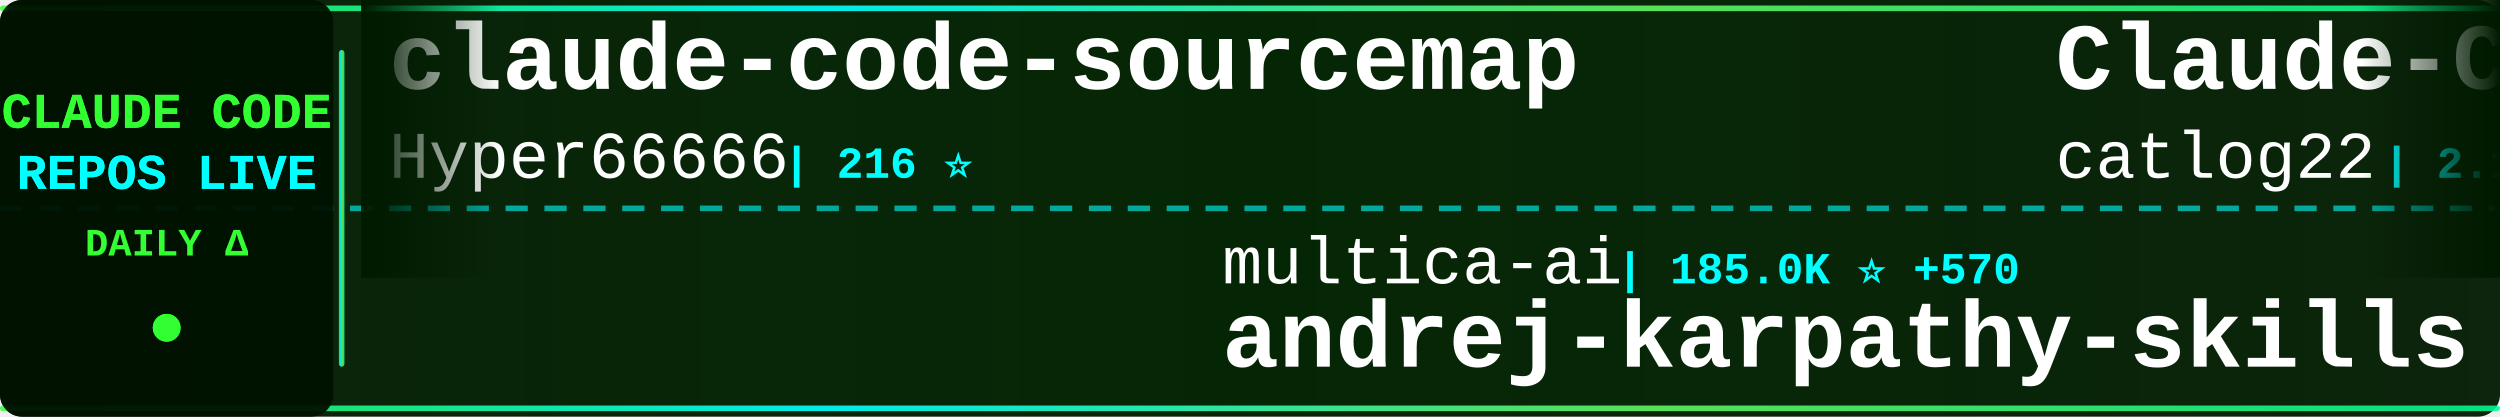
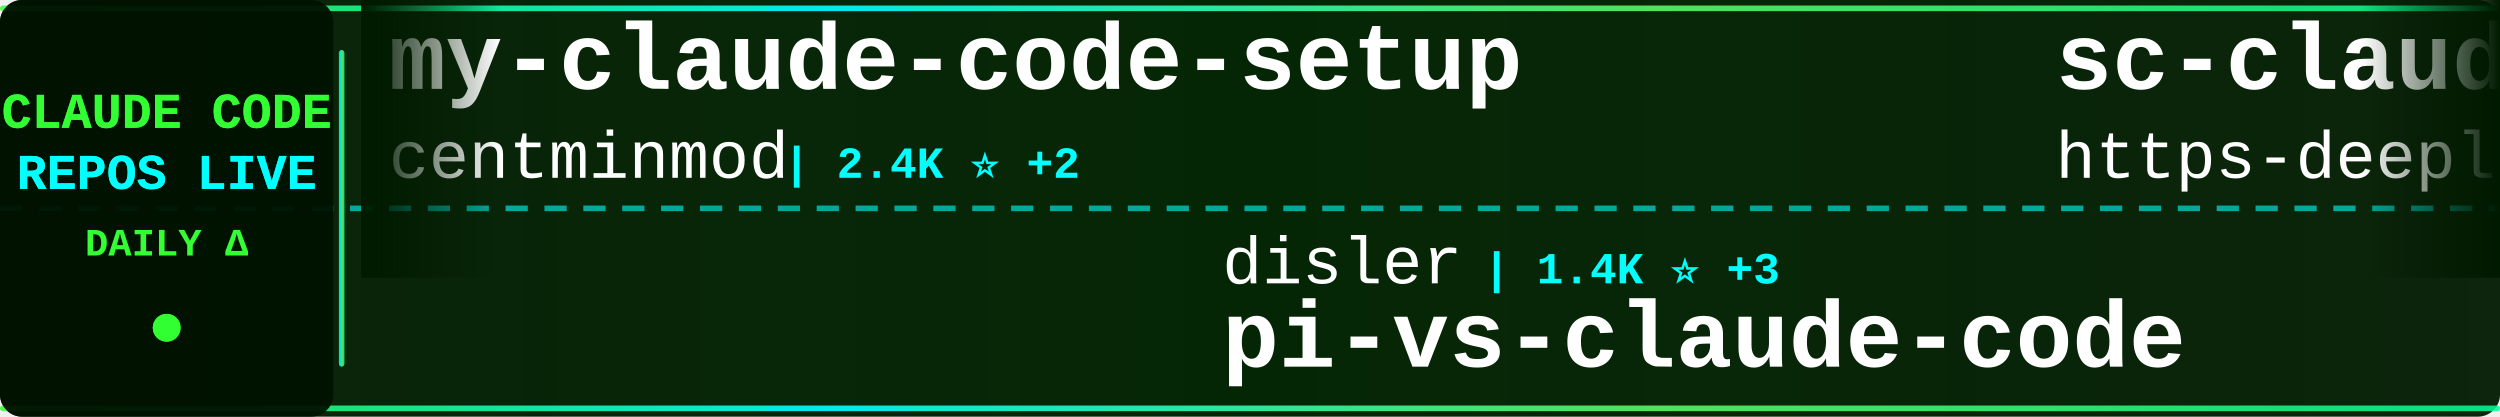
<svg xmlns="http://www.w3.org/2000/svg" width="900" height="150">
  <defs>
    <linearGradient id="tickerBg" x1="0%" y1="0%" x2="100%" y2="0%">
      <stop offset="0%" style="stop-color:#001a00;stop-opacity:0.95" />
      <stop offset="50%" style="stop-color:#002200;stop-opacity:0.98" />
      <stop offset="100%" style="stop-color:#001a00;stop-opacity:0.95" />
    </linearGradient>
    <linearGradient id="borderGrad" x1="0%" y1="0%" x2="100%" y2="0%">
      <stop offset="0%" style="stop-color:#33ff33;stop-opacity:0.85">
        <animate attributeName="stop-opacity" values="0.85;1;0.85" dur="2s" repeatCount="indefinite" />
      </stop>
      <stop offset="33%" style="stop-color:#00ffff;stop-opacity:0.9">
        <animate attributeName="stop-opacity" values="0.9;1;0.9" dur="2.2s" repeatCount="indefinite" />
      </stop>
      <stop offset="66%" style="stop-color:#66ff66;stop-opacity:0.85">
        <animate attributeName="stop-opacity" values="0.85;1;0.85" dur="1.8s" repeatCount="indefinite" />
      </stop>
      <stop offset="100%" style="stop-color:#00ff99;stop-opacity:0.85">
        <animate attributeName="stop-opacity" values="0.85;1;0.85" dur="2s" repeatCount="indefinite" />
      </stop>
    </linearGradient>
    <filter id="textGlow">
      <feGaussianBlur stdDeviation="0.1" result="coloredBlur" />
      <feMerge>
        <feMergeNode in="coloredBlur" />
        <feMergeNode in="SourceGraphic" />
      </feMerge>
    </filter>
    <filter id="metricGlow">
      <feGaussianBlur stdDeviation="0.2" result="coloredBlur" />
      <feMerge>
        <feMergeNode in="coloredBlur" />
        <feMergeNode in="SourceGraphic" />
      </feMerge>
    </filter>
    <linearGradient id="leftFade" x1="0%" y1="0%" x2="100%" y2="0%">
      <stop offset="0%" style="stop-color:#001a00;stop-opacity:1" />
      <stop offset="100%" style="stop-color:#001a00;stop-opacity:0" />
    </linearGradient>
    <linearGradient id="rightFade" x1="0%" y1="0%" x2="100%" y2="0%">
      <stop offset="0%" style="stop-color:#001a00;stop-opacity:0" />
      <stop offset="100%" style="stop-color:#001a00;stop-opacity:1" />
    </linearGradient>
  </defs>
  <rect width="900" height="150" fill="url(#tickerBg)" rx="8" />
  <rect x="0" y="2" width="900" height="2" fill="url(#borderGrad)" rx="1" />
  <rect x="0" y="146" width="900" height="2" fill="url(#borderGrad)" rx="1" />
  <line x1="0" y1="75" x2="900" y2="75" stroke="#00ffff" stroke-width="2" stroke-dasharray="8 6" opacity="0.6" />
  <rect x="0" y="0" width="120" height="150" fill="#001100" opacity="0.95" rx="8" />
  <text x="60" y="46" font-family="'Courier New', monospace" font-size="18" font-weight="bold" fill="#33ff33" text-anchor="middle" filter="url(#textGlow)">
    CLAUDE CODE
  </text>
  <text x="60" y="68" font-family="'Courier New', monospace" font-size="18" font-weight="bold" fill="#00ffff" text-anchor="middle" filter="url(#textGlow)">
    REPOS LIVE
  </text>
  <text x="60" y="92" font-family="'Courier New', monospace" font-size="14" font-weight="bold" fill="#33ff33" text-anchor="middle">
    DAILY Δ
  </text>
  <circle cx="60" cy="118" r="5" fill="#33ff33" filter="url(#metricGlow)">
    <animate attributeName="r" values="4;6;4" dur="1.5s" repeatCount="indefinite" />
    <animate attributeName="opacity" values="0.6;1;0.6" dur="1.5s" repeatCount="indefinite" />
  </circle>
  <rect x="122" y="18" width="2" height="114" fill="url(#borderGrad)" rx="1" />
  <clipPath id="tickerClip">
    <rect x="130" y="0" width="770" height="150" />
  </clipPath>
  <g clip-path="url(#tickerClip)">
    <g id="tickerItems">
      <animateTransform attributeName="transform" attributeType="XML" type="translate" from="0 0" to="-3000 0" dur="54s" repeatCount="indefinite" />
      <g transform="translate(0, 0)">
-         <text x="140" y="32" font-family="'Courier New', monospace" font-size="34" font-weight="bold" fill="#ffffff">claude-code-sourcemap</text>
-         <text x="140" y="64" font-family="'Courier New', monospace" font-size="24" font-weight="normal" fill="#ffffff" opacity="1.0">Hyper66666</text>
-         <text x="282" y="64" font-family="'Courier New', monospace" font-size="16" font-weight="bold" fill="#00ffff"> | 216 ⭐</text>
+         <text x="140" y="32" font-family="'Courier New', monospace" font-size="34" font-weight="bold" fill="#ffffff">my-claude-code-setup</text>
+         <text x="140" y="64" font-family="'Courier New', monospace" font-size="24" font-weight="normal" fill="#ffffff" opacity="1.0">centminmod</text>
+         <text x="282" y="64" font-family="'Courier New', monospace" font-size="16" font-weight="bold" fill="#00ffff"> | 2.4K ⭐ +2</text>
      </g>
      <g transform="translate(300, 0)">
-         <text x="140" y="102" font-family="'Courier New', monospace" font-size="24" font-weight="normal" fill="#ffffff" opacity="1.0">multica-ai</text>
-         <text x="282" y="102" font-family="'Courier New', monospace" font-size="16" font-weight="bold" fill="#00ffff"> | 185.0K ⭐ +570</text>
-         <text x="140" y="132" font-family="'Courier New', monospace" font-size="34" font-weight="bold" fill="#ffffff">andrej-karpathy-skills</text>
+         <text x="140" y="102" font-family="'Courier New', monospace" font-size="24" font-weight="normal" fill="#ffffff" opacity="1.0">disler</text>
+         <text x="234" y="102" font-family="'Courier New', monospace" font-size="16" font-weight="bold" fill="#00ffff"> | 1.4K ⭐ +3</text>
+         <text x="140" y="132" font-family="'Courier New', monospace" font-size="34" font-weight="bold" fill="#ffffff">pi-vs-claude-code</text>
      </g>
      <g transform="translate(600, 0)">
-         <text x="140" y="32" font-family="'Courier New', monospace" font-size="34" font-weight="bold" fill="#ffffff">Claude-Code-Workflow</text>
-         <text x="140" y="64" font-family="'Courier New', monospace" font-size="24" font-weight="normal" fill="#ffffff" opacity="1.0">catlog22</text>
-         <text x="258" y="64" font-family="'Courier New', monospace" font-size="16" font-weight="bold" fill="#00ffff"> | 2.1K ⭐ +4</text>
+         <text x="140" y="32" font-family="'Courier New', monospace" font-size="34" font-weight="bold" fill="#ffffff">sc-claude-code-files</text>
+         <text x="140" y="64" font-family="'Courier New', monospace" font-size="24" font-weight="normal" fill="#ffffff" opacity="1.0">https-deeplearning-ai</text>
+         <text x="414" y="64" font-family="'Courier New', monospace" font-size="16" font-weight="bold" fill="#00ffff"> | 535 ⭐</text>
      </g>
      <g transform="translate(900, 0)">
-         <text x="140" y="102" font-family="'Courier New', monospace" font-size="24" font-weight="normal" fill="#ffffff" opacity="1.0">kodu-ai</text>
-         <text x="246" y="102" font-family="'Courier New', monospace" font-size="16" font-weight="bold" fill="#00ffff"> | 5.3K ⭐</text>
-         <text x="140" y="132" font-family="'Courier New', monospace" font-size="34" font-weight="bold" fill="#ffffff">claude-coder</text>
+         <text x="140" y="102" font-family="'Courier New', monospace" font-size="24" font-weight="normal" fill="#ffffff" opacity="1.0">1rgs</text>
+         <text x="210" y="102" font-family="'Courier New', monospace" font-size="16" font-weight="bold" fill="#00ffff"> | 3.7K ⭐ +3</text>
+         <text x="140" y="132" font-family="'Courier New', monospace" font-size="34" font-weight="bold" fill="#ffffff">claude-code-proxy</text>
      </g>
      <g transform="translate(1200, 0)">
-         <text x="140" y="32" font-family="'Courier New', monospace" font-size="34" font-weight="bold" fill="#ffffff">claude-code-analysis</text>
-         <text x="140" y="64" font-family="'Courier New', monospace" font-size="24" font-weight="normal" fill="#ffffff" opacity="1.0">liuup</text>
-         <text x="222" y="64" font-family="'Courier New', monospace" font-size="16" font-weight="bold" fill="#00ffff"> | 3.4K ⭐ +18</text>
+         <text x="140" y="32" font-family="'Courier New', monospace" font-size="34" font-weight="bold" fill="#ffffff">claude-code-source</text>
+         <text x="140" y="64" font-family="'Courier New', monospace" font-size="24" font-weight="normal" fill="#ffffff" opacity="1.0">JrCx7scC</text>
+         <text x="258" y="64" font-family="'Courier New', monospace" font-size="16" font-weight="bold" fill="#00ffff"> | 371 ⭐</text>
      </g>
      <g transform="translate(1500, 0)">
-         <text x="140" y="102" font-family="'Courier New', monospace" font-size="24" font-weight="normal" fill="#ffffff" opacity="1.0">nicedreamzapp</text>
-         <text x="318" y="102" font-family="'Courier New', monospace" font-size="16" font-weight="bold" fill="#00ffff"> | 2.9K ⭐ +3</text>
-         <text x="140" y="132" font-family="'Courier New', monospace" font-size="34" font-weight="bold" fill="#ffffff">claude-code-local</text>
+         <text x="140" y="102" font-family="'Courier New', monospace" font-size="24" font-weight="normal" fill="#ffffff" opacity="1.0">ghuntley</text>
+         <text x="258" y="102" font-family="'Courier New', monospace" font-size="16" font-weight="bold" fill="#00ffff"> | 986 ⭐</text>
+         <text x="140" y="132" font-family="'Courier New', monospace" font-size="34" font-weight="bold" fill="#ffffff">claude-code-source-code-...</text>
      </g>
      <g transform="translate(1800, 0)">
-         <text x="140" y="32" font-family="'Courier New', monospace" font-size="34" font-weight="bold" fill="#ffffff">skills</text>
-         <text x="140" y="64" font-family="'Courier New', monospace" font-size="24" font-weight="normal" fill="#ffffff" opacity="1.0">anthropics</text>
-         <text x="282" y="64" font-family="'Courier New', monospace" font-size="16" font-weight="bold" fill="#00ffff"> | 156.9K ⭐ +367</text>
+         <text x="140" y="32" font-family="'Courier New', monospace" font-size="34" font-weight="bold" fill="#ffffff">ClaudeCodeAgents</text>
+         <text x="140" y="64" font-family="'Courier New', monospace" font-size="24" font-weight="normal" fill="#ffffff" opacity="1.0">darcyegb</text>
+         <text x="258" y="64" font-family="'Courier New', monospace" font-size="16" font-weight="bold" fill="#00ffff"> | 738 ⭐ +1</text>
      </g>
      <g transform="translate(2100, 0)">
-         <text x="140" y="102" font-family="'Courier New', monospace" font-size="24" font-weight="normal" fill="#ffffff" opacity="1.0">hangsman</text>
-         <text x="258" y="102" font-family="'Courier New', monospace" font-size="16" font-weight="bold" fill="#00ffff"> | 787 ⭐</text>
-         <text x="140" y="132" font-family="'Courier New', monospace" font-size="34" font-weight="bold" fill="#ffffff">claude-code-source</text>
+         <text x="140" y="102" font-family="'Courier New', monospace" font-size="24" font-weight="normal" fill="#ffffff" opacity="1.0">disler</text>
+         <text x="234" y="102" font-family="'Courier New', monospace" font-size="16" font-weight="bold" fill="#00ffff"> | 3.8K ⭐ +8</text>
+         <text x="140" y="132" font-family="'Courier New', monospace" font-size="34" font-weight="bold" fill="#ffffff">claude-code-hooks-master...</text>
      </g>
      <g transform="translate(2400, 0)">
-         <text x="140" y="32" font-family="'Courier New', monospace" font-size="34" font-weight="bold" fill="#ffffff">claude-code-source-build</text>
-         <text x="140" y="64" font-family="'Courier New', monospace" font-size="24" font-weight="normal" fill="#ffffff" opacity="1.0">andrew-kramer-inno</text>
-         <text x="378" y="64" font-family="'Courier New', monospace" font-size="16" font-weight="bold" fill="#00ffff"> | 591 ⭐ +2</text>
+         <text x="140" y="32" font-family="'Courier New', monospace" font-size="34" font-weight="bold" fill="#ffffff">how-claude-code-works</text>
+         <text x="140" y="64" font-family="'Courier New', monospace" font-size="24" font-weight="normal" fill="#ffffff" opacity="1.0">Windy3f3f3f3f</text>
+         <text x="318" y="64" font-family="'Courier New', monospace" font-size="16" font-weight="bold" fill="#00ffff"> | 2.9K ⭐ +102</text>
      </g>
      <g transform="translate(2700, 0)">
-         <text x="140" y="102" font-family="'Courier New', monospace" font-size="24" font-weight="normal" fill="#ffffff" opacity="1.0">AICoderTudou</text>
-         <text x="306" y="102" font-family="'Courier New', monospace" font-size="16" font-weight="bold" fill="#00ffff"> | 498 ⭐</text>
-         <text x="140" y="132" font-family="'Courier New', monospace" font-size="34" font-weight="bold" fill="#ffffff">claude-code-tudou</text>
+         <text x="140" y="102" font-family="'Courier New', monospace" font-size="24" font-weight="normal" fill="#ffffff" opacity="1.0">wanshuiyin</text>
+         <text x="282" y="102" font-family="'Courier New', monospace" font-size="16" font-weight="bold" fill="#00ffff"> | 12.8K ⭐ +48</text>
+         <text x="140" y="132" font-family="'Courier New', monospace" font-size="34" font-weight="bold" fill="#ffffff">Auto-claude-code-researc...</text>
      </g>
      <g transform="translate(3000, 0)">
-         <text x="140" y="32" font-family="'Courier New', monospace" font-size="34" font-weight="bold" fill="#ffffff">claude-code-sourcemap</text>
-         <text x="140" y="64" font-family="'Courier New', monospace" font-size="24" font-weight="normal" fill="#ffffff" opacity="1.0">Hyper66666</text>
-         <text x="282" y="64" font-family="'Courier New', monospace" font-size="16" font-weight="bold" fill="#00ffff"> | 216 ⭐</text>
+         <text x="140" y="32" font-family="'Courier New', monospace" font-size="34" font-weight="bold" fill="#ffffff">my-claude-code-setup</text>
+         <text x="140" y="64" font-family="'Courier New', monospace" font-size="24" font-weight="normal" fill="#ffffff" opacity="1.0">centminmod</text>
+         <text x="282" y="64" font-family="'Courier New', monospace" font-size="16" font-weight="bold" fill="#00ffff"> | 2.4K ⭐ +2</text>
      </g>
      <g transform="translate(3300, 0)">
-         <text x="140" y="102" font-family="'Courier New', monospace" font-size="24" font-weight="normal" fill="#ffffff" opacity="1.0">multica-ai</text>
-         <text x="282" y="102" font-family="'Courier New', monospace" font-size="16" font-weight="bold" fill="#00ffff"> | 185.0K ⭐ +570</text>
-         <text x="140" y="132" font-family="'Courier New', monospace" font-size="34" font-weight="bold" fill="#ffffff">andrej-karpathy-skills</text>
+         <text x="140" y="102" font-family="'Courier New', monospace" font-size="24" font-weight="normal" fill="#ffffff" opacity="1.0">disler</text>
+         <text x="234" y="102" font-family="'Courier New', monospace" font-size="16" font-weight="bold" fill="#00ffff"> | 1.4K ⭐ +3</text>
+         <text x="140" y="132" font-family="'Courier New', monospace" font-size="34" font-weight="bold" fill="#ffffff">pi-vs-claude-code</text>
      </g>
      <g transform="translate(3600, 0)">
-         <text x="140" y="32" font-family="'Courier New', monospace" font-size="34" font-weight="bold" fill="#ffffff">Claude-Code-Workflow</text>
-         <text x="140" y="64" font-family="'Courier New', monospace" font-size="24" font-weight="normal" fill="#ffffff" opacity="1.0">catlog22</text>
-         <text x="258" y="64" font-family="'Courier New', monospace" font-size="16" font-weight="bold" fill="#00ffff"> | 2.1K ⭐ +4</text>
+         <text x="140" y="32" font-family="'Courier New', monospace" font-size="34" font-weight="bold" fill="#ffffff">sc-claude-code-files</text>
+         <text x="140" y="64" font-family="'Courier New', monospace" font-size="24" font-weight="normal" fill="#ffffff" opacity="1.0">https-deeplearning-ai</text>
+         <text x="414" y="64" font-family="'Courier New', monospace" font-size="16" font-weight="bold" fill="#00ffff"> | 535 ⭐</text>
      </g>
      <g transform="translate(3900, 0)">
-         <text x="140" y="102" font-family="'Courier New', monospace" font-size="24" font-weight="normal" fill="#ffffff" opacity="1.0">kodu-ai</text>
-         <text x="246" y="102" font-family="'Courier New', monospace" font-size="16" font-weight="bold" fill="#00ffff"> | 5.3K ⭐</text>
-         <text x="140" y="132" font-family="'Courier New', monospace" font-size="34" font-weight="bold" fill="#ffffff">claude-coder</text>
+         <text x="140" y="102" font-family="'Courier New', monospace" font-size="24" font-weight="normal" fill="#ffffff" opacity="1.0">1rgs</text>
+         <text x="210" y="102" font-family="'Courier New', monospace" font-size="16" font-weight="bold" fill="#00ffff"> | 3.7K ⭐ +3</text>
+         <text x="140" y="132" font-family="'Courier New', monospace" font-size="34" font-weight="bold" fill="#ffffff">claude-code-proxy</text>
      </g>
    </g>
  </g>
  <rect x="130" y="0" width="50" height="100" fill="url(#leftFade)" />
  <rect x="850" y="0" width="50" height="100" fill="url(#rightFade)" />
</svg>
